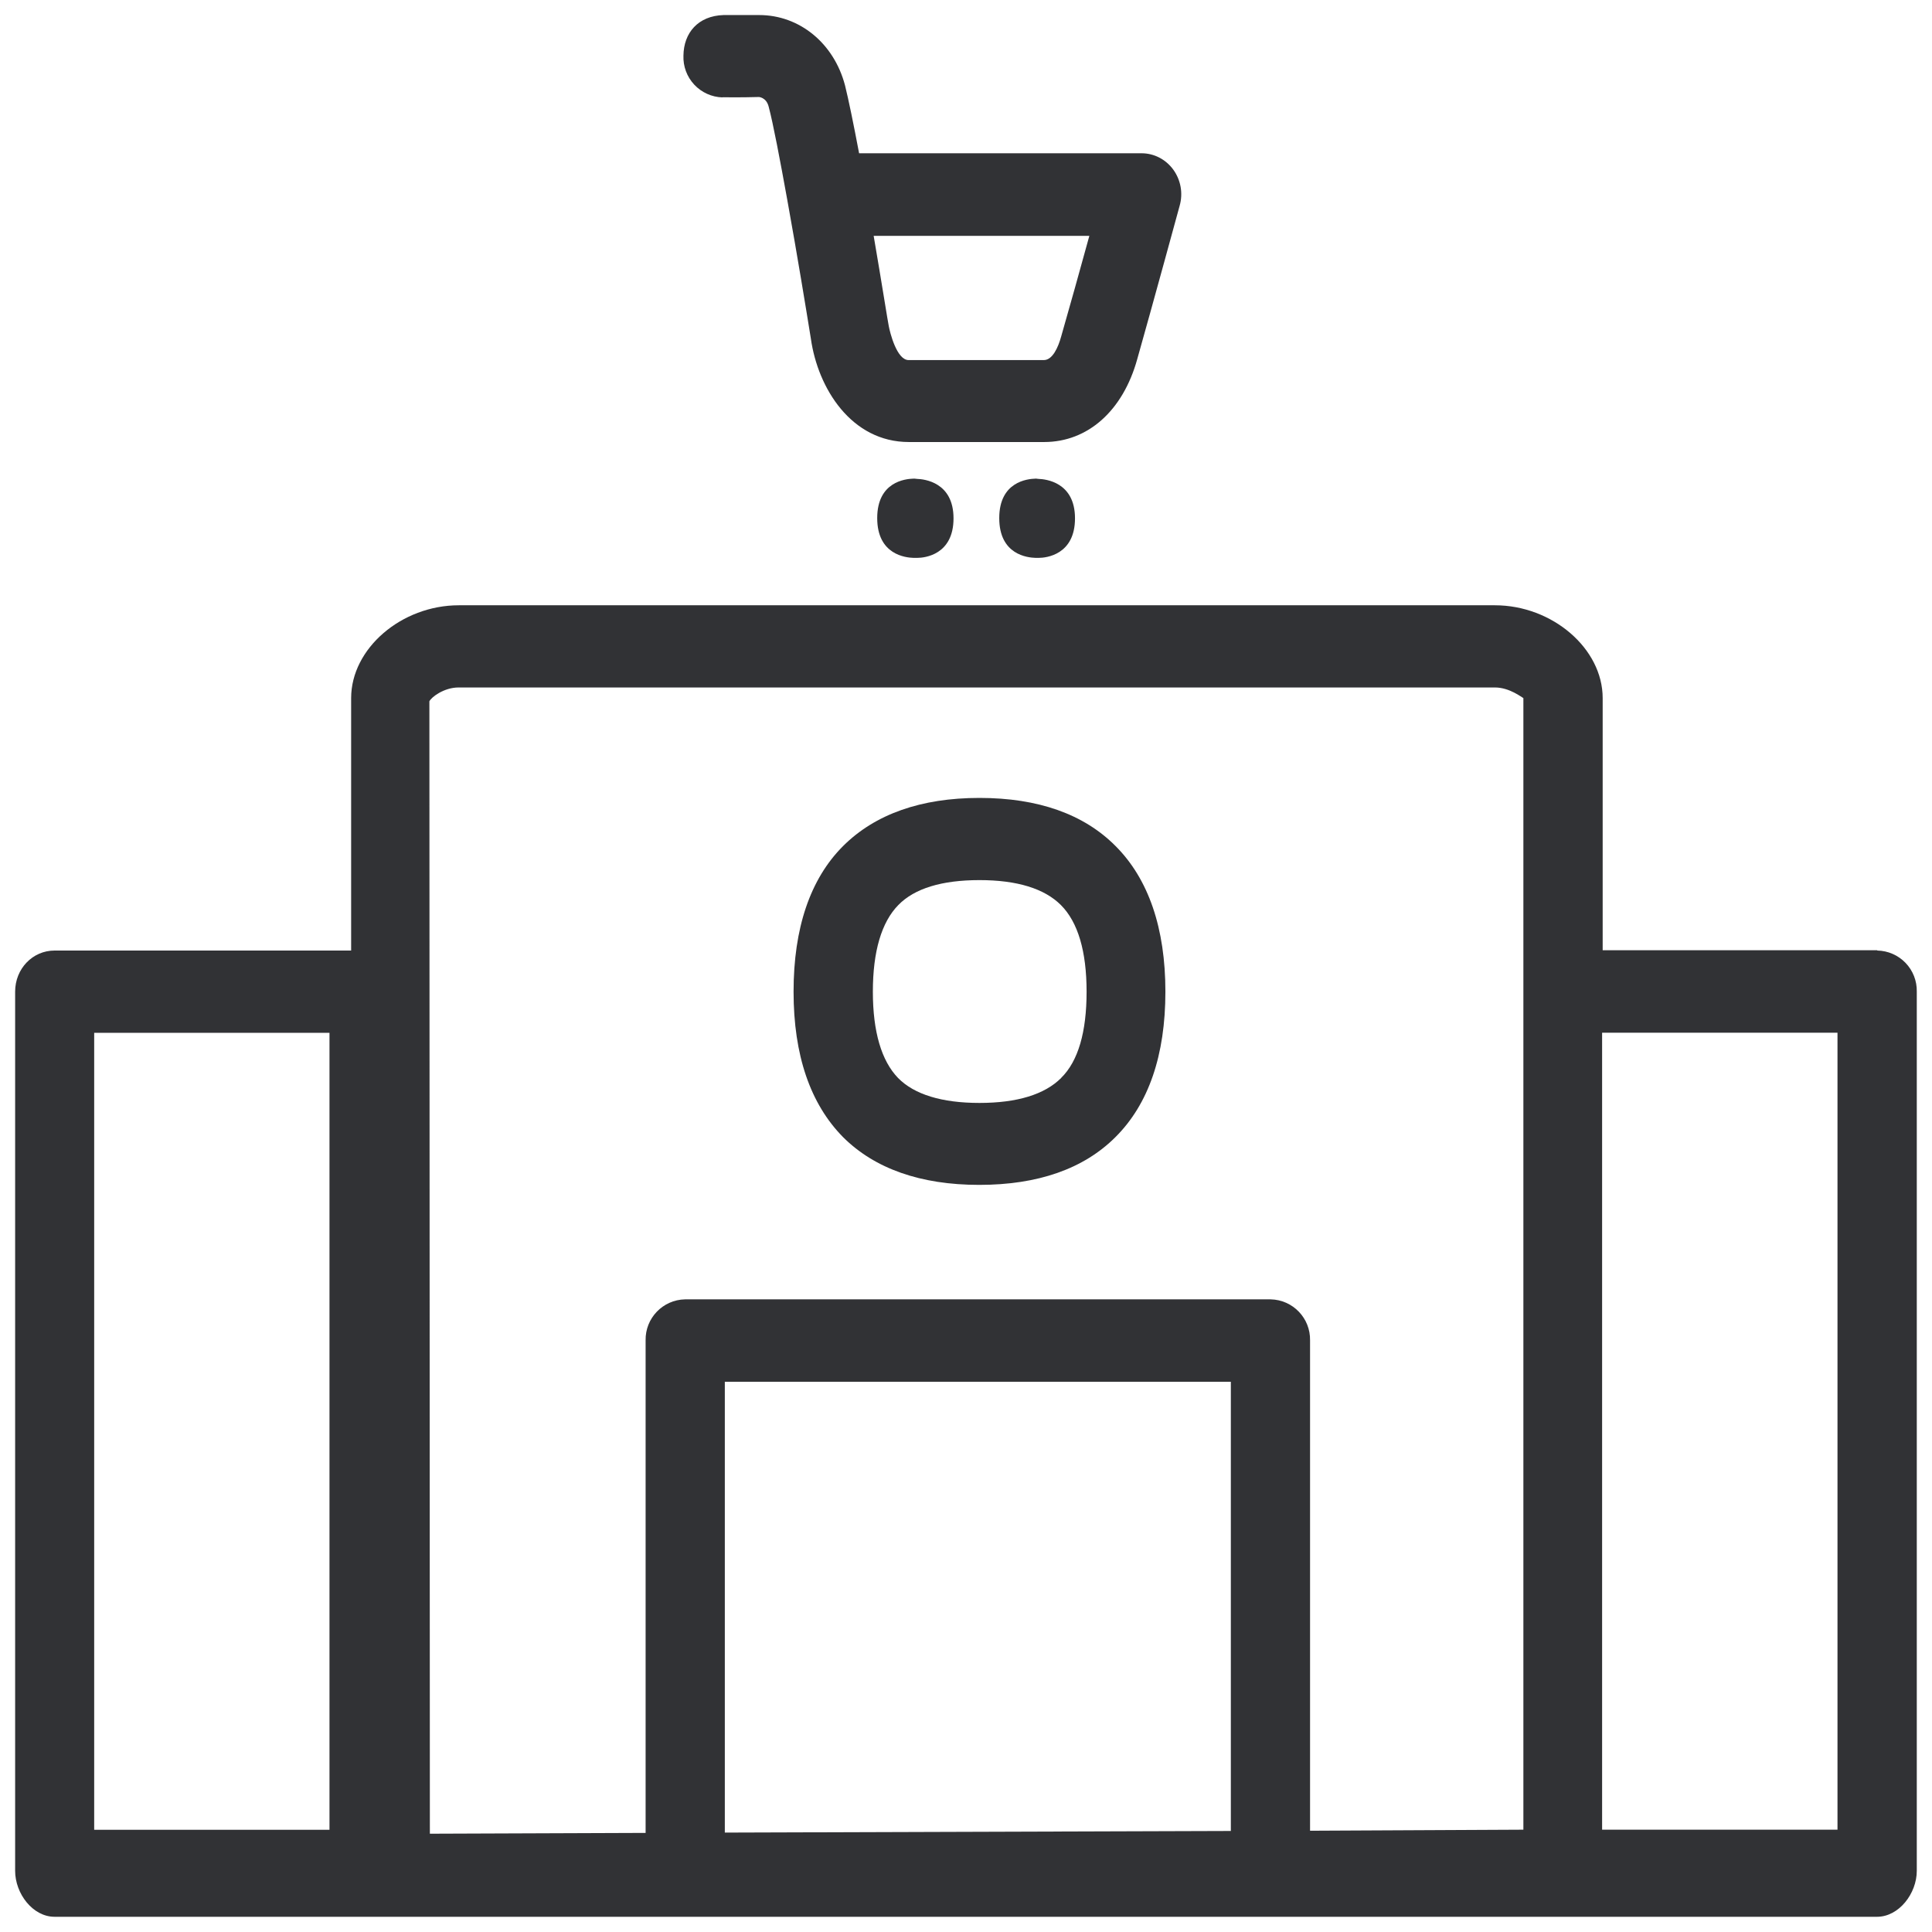
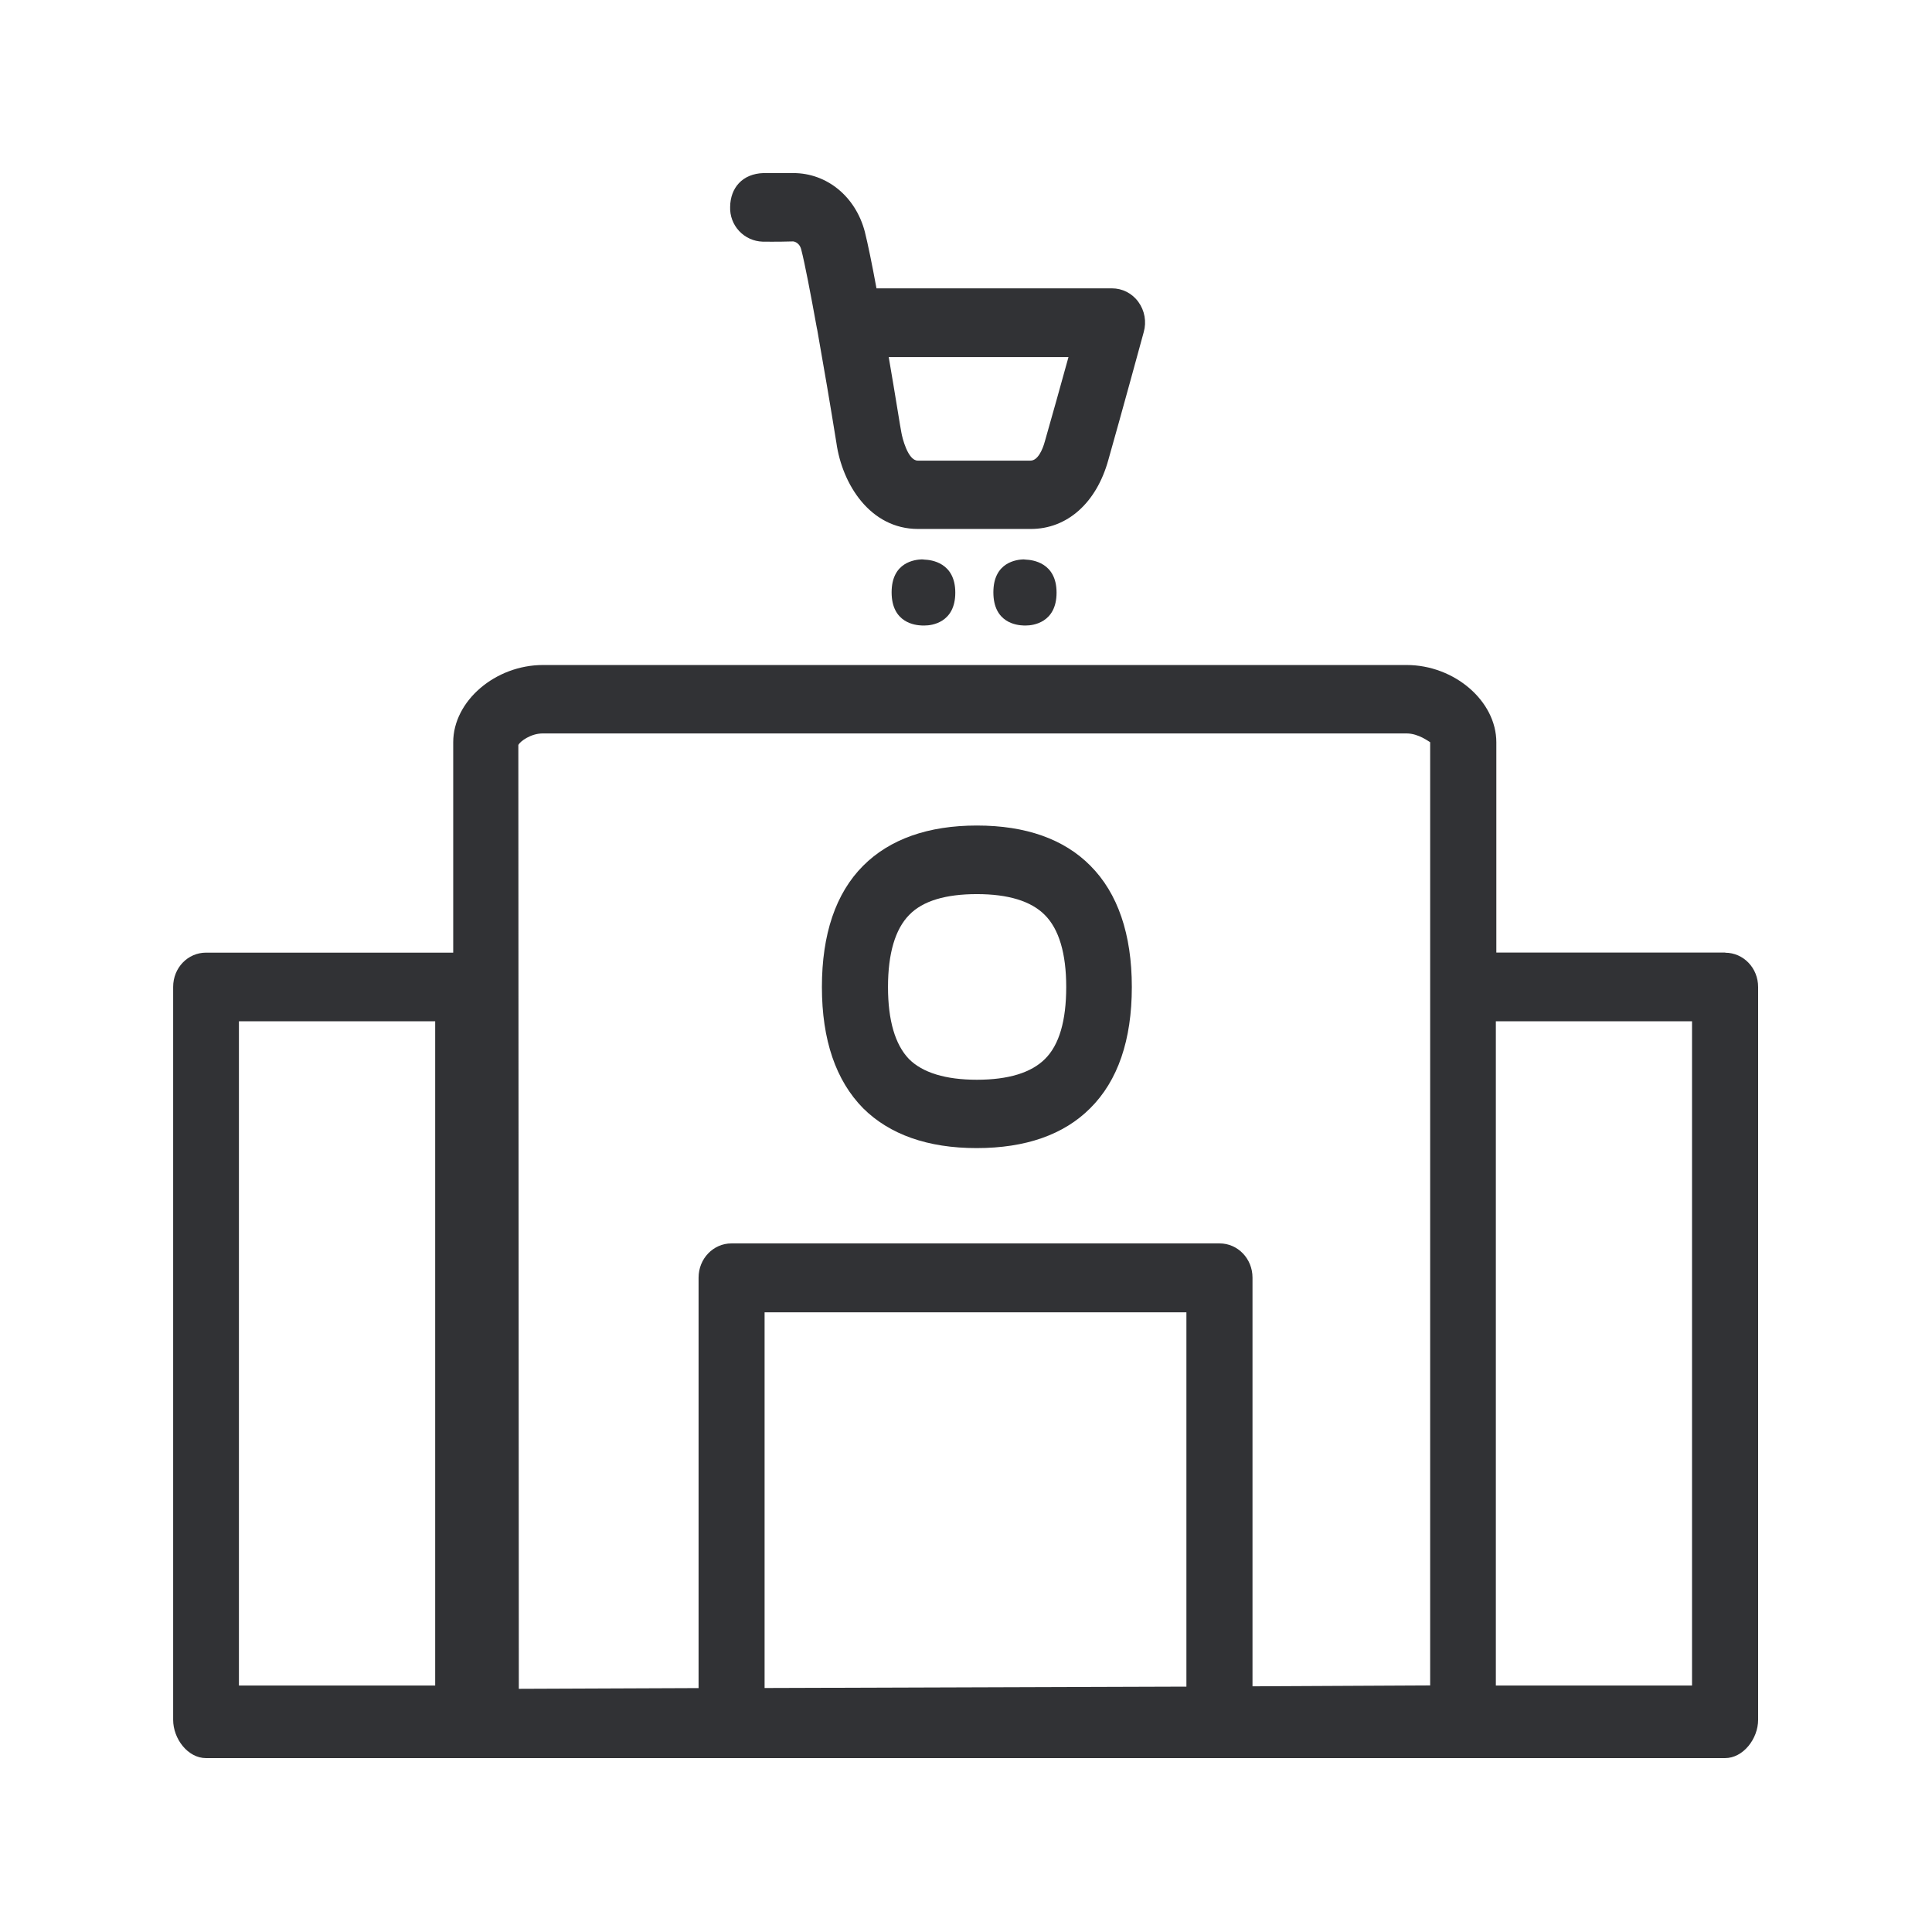
<svg xmlns="http://www.w3.org/2000/svg" width="24" height="24" viewBox="0 0 24 24">
-   <path d="M13.182 13.39c.212-.208.316-.57.316-1.071s-.107-.864-.319-1.076c-.205-.205-.544-.31-1.012-.31-.464 0-.806.102-1.008.31-.208.212-.316.575-.316 1.076 0 .5.108.86.313 1.072.201.205.544.31 1.011.31.468 0 .81-.105 1.015-.31zm-1.015-3.478c.73 0 1.298.202 1.691.598.41.41.619 1.022.619 1.809 0 .79-.209 1.398-.622 1.808-.394.393-.962.592-1.691.592-.73 0-1.298-.202-1.69-.592-.408-.413-.616-1.018-.616-1.808 0-.787.205-1.399.615-1.809.397-.396.968-.598 1.694-.598zm1.365-6.982h-2.679c.1.582.178 1.08.188 1.123.014.074.098.42.246.42h1.68c.108 0 .178-.158.215-.292.098-.343.24-.847.35-1.25zM8.974 1.21A.5.5 0 018.49.691c.003-.283.182-.494.498-.504h.443c.501 0 .928.35 1.066.873.043.172.107.484.175.844h3.509c.154 0 .299.074.393.202a.521.521 0 01.08.45s-.342 1.254-.527 1.906c-.178.642-.615 1.029-1.156 1.029H11.29c-.713 0-1.13-.666-1.217-1.284-.057-.353-.171-1.05-.286-1.684-.003-.01-.003-.02-.006-.034-.091-.504-.178-.961-.232-1.163-.03-.121-.128-.121-.121-.121-.239.007-.454.003-.454.003zm2.38 4.735c.013 0 .023.004.037.004.09.003.454.04.454.49 0 .454-.36.491-.45.491h-.048c-.094-.003-.45-.037-.45-.494 0-.454.353-.487.447-.49h.01zm1.51 0c.013 0 .023.004.036.004.09.003.454.04.454.49 0 .454-.36.491-.45.491h-.04c-.098-.003-.451-.037-.451-.494 0-.454.353-.487.447-.49h.003zm7.038 16.784h2.924v-9.9h-2.924v9.9zm-.978 0V8.672c-.017-.007-.172-.132-.353-.132H5.697c-.182 0-.34.121-.363.172l.006 14.067 2.68-.01v-6.118a.5.5 0 01.49-.51h7.274a.5.5 0 01.49.51v6.091l2.65-.013zm-3.634.016v-5.58H9.004v5.6l6.286-.02zM1.169 22.73h2.924v-9.9H1.17v9.9zM23.32 11.808a.5.5 0 01.491.51V23.24c0 .282-.222.571-.494.571H.678c-.272 0-.49-.289-.49-.571V12.319c0-.286.218-.511.49-.511h3.684V8.672c0-.616.625-1.153 1.338-1.153h12.87c.713 0 1.339.537 1.339 1.153v3.132h3.411v.004z" fill="#313235" fill-rule="nonzero" />
+   <path d="M12.981 13.155c.177-.174.264-.476.264-.894 0-.417-.09-.72-.267-.896-.17-.171-.453-.258-.843-.258-.387 0-.672.084-.84.258-.174.176-.264.479-.264.896 0 .418.09.717.26.894.169.17.455.258.844.258.39 0 .675-.087.846-.258zm-.846-2.9c.608 0 1.082.168 1.41.499.341.342.515.852.515 1.507 0 .659-.174 1.166-.518 1.507-.328.328-.802.494-1.41.494-.608 0-1.081-.169-1.409-.494-.339-.344-.513-.848-.513-1.507 0-.655.171-1.165.513-1.507.33-.33.807-.499 1.412-.499zm1.138-5.819H11.04c.084.485.148.9.157.936.01.062.08.35.204.35h1.4c.09 0 .15-.132.18-.244.081-.285.2-.706.292-1.042zm-3.8-1.434a.417.417 0 01-.403-.432c.003-.235.151-.412.415-.42h.37c.417 0 .773.291.888.728.036.143.09.404.145.704h2.925c.13 0 .25.061.328.168a.435.435 0 01.067.375s-.285 1.045-.44 1.589c-.148.535-.512.857-.963.857h-1.401c-.594 0-.942-.555-1.014-1.07a87.571 87.571 0 00-.238-1.404c-.003-.008-.003-.017-.006-.028-.076-.42-.149-.801-.193-.97-.026-.1-.107-.1-.101-.1-.2.006-.378.003-.378.003zm1.984 3.947c.011 0 .02.003.03.003.077.003.38.034.38.41 0 .377-.3.408-.376.408h-.04c-.078-.003-.375-.03-.375-.412 0-.378.294-.406.373-.409h.008zm1.258 0c.011 0 .02.003.03.003.076.003.38.034.38.41 0 .377-.3.408-.376.408h-.034c-.081-.003-.375-.03-.375-.412 0-.378.294-.406.372-.409h.003zm5.867 13.989h2.437v-8.251h-2.437v8.25zm-.816 0V9.22c-.014-.005-.142-.109-.294-.109H6.742c-.151 0-.283.101-.303.143l.006 11.725 2.233-.009v-5.099c0-.235.182-.425.409-.425h6.063c.227 0 .409.19.409.425v5.077l2.207-.011zm-3.028.014v-4.65h-5.24v4.667l5.24-.017zm-11.77-.014h2.438v-8.251H2.968v8.25zm18.463-9.103c.227 0 .409.19.409.426v9.103c0 .235-.185.476-.412.476H2.56c-.227 0-.409-.24-.409-.476V12.26c0-.238.182-.426.409-.426h3.07V9.221c0-.512.522-.96 1.116-.96h10.727c.594 0 1.115.448 1.115.96v2.612h2.844v.002z" fill="#313235" fill-rule="nonzero" />
</svg>
